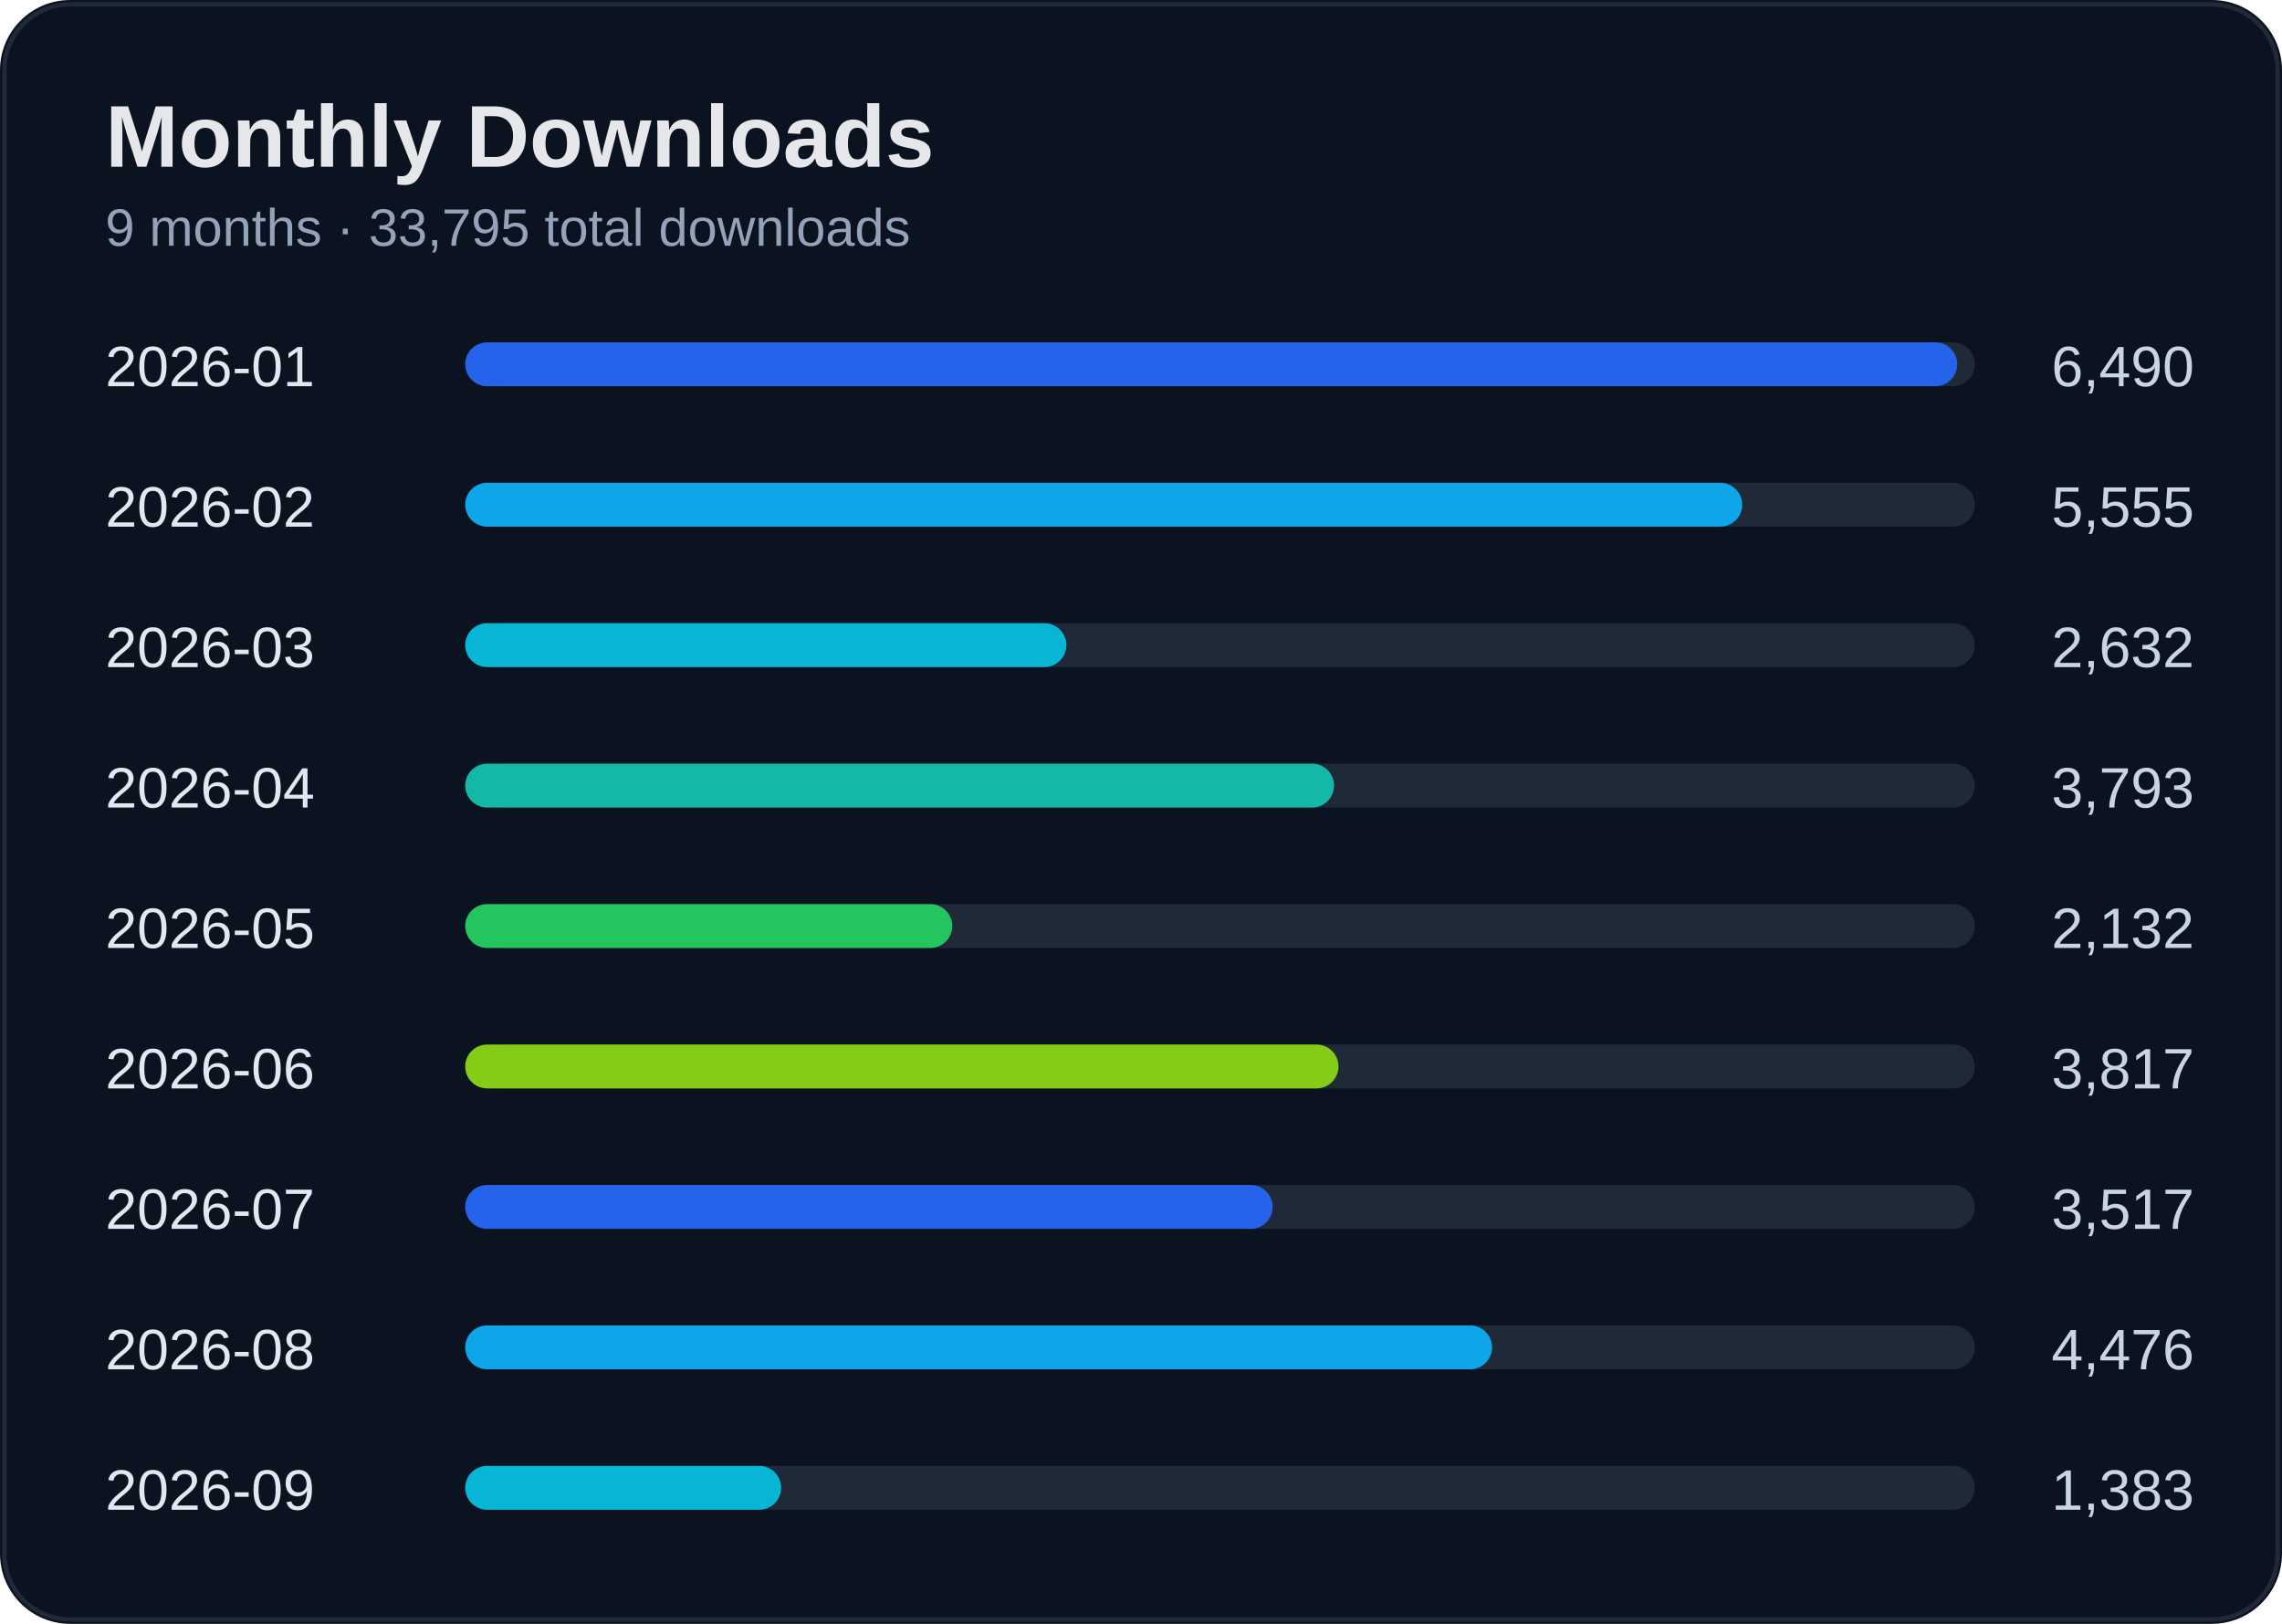
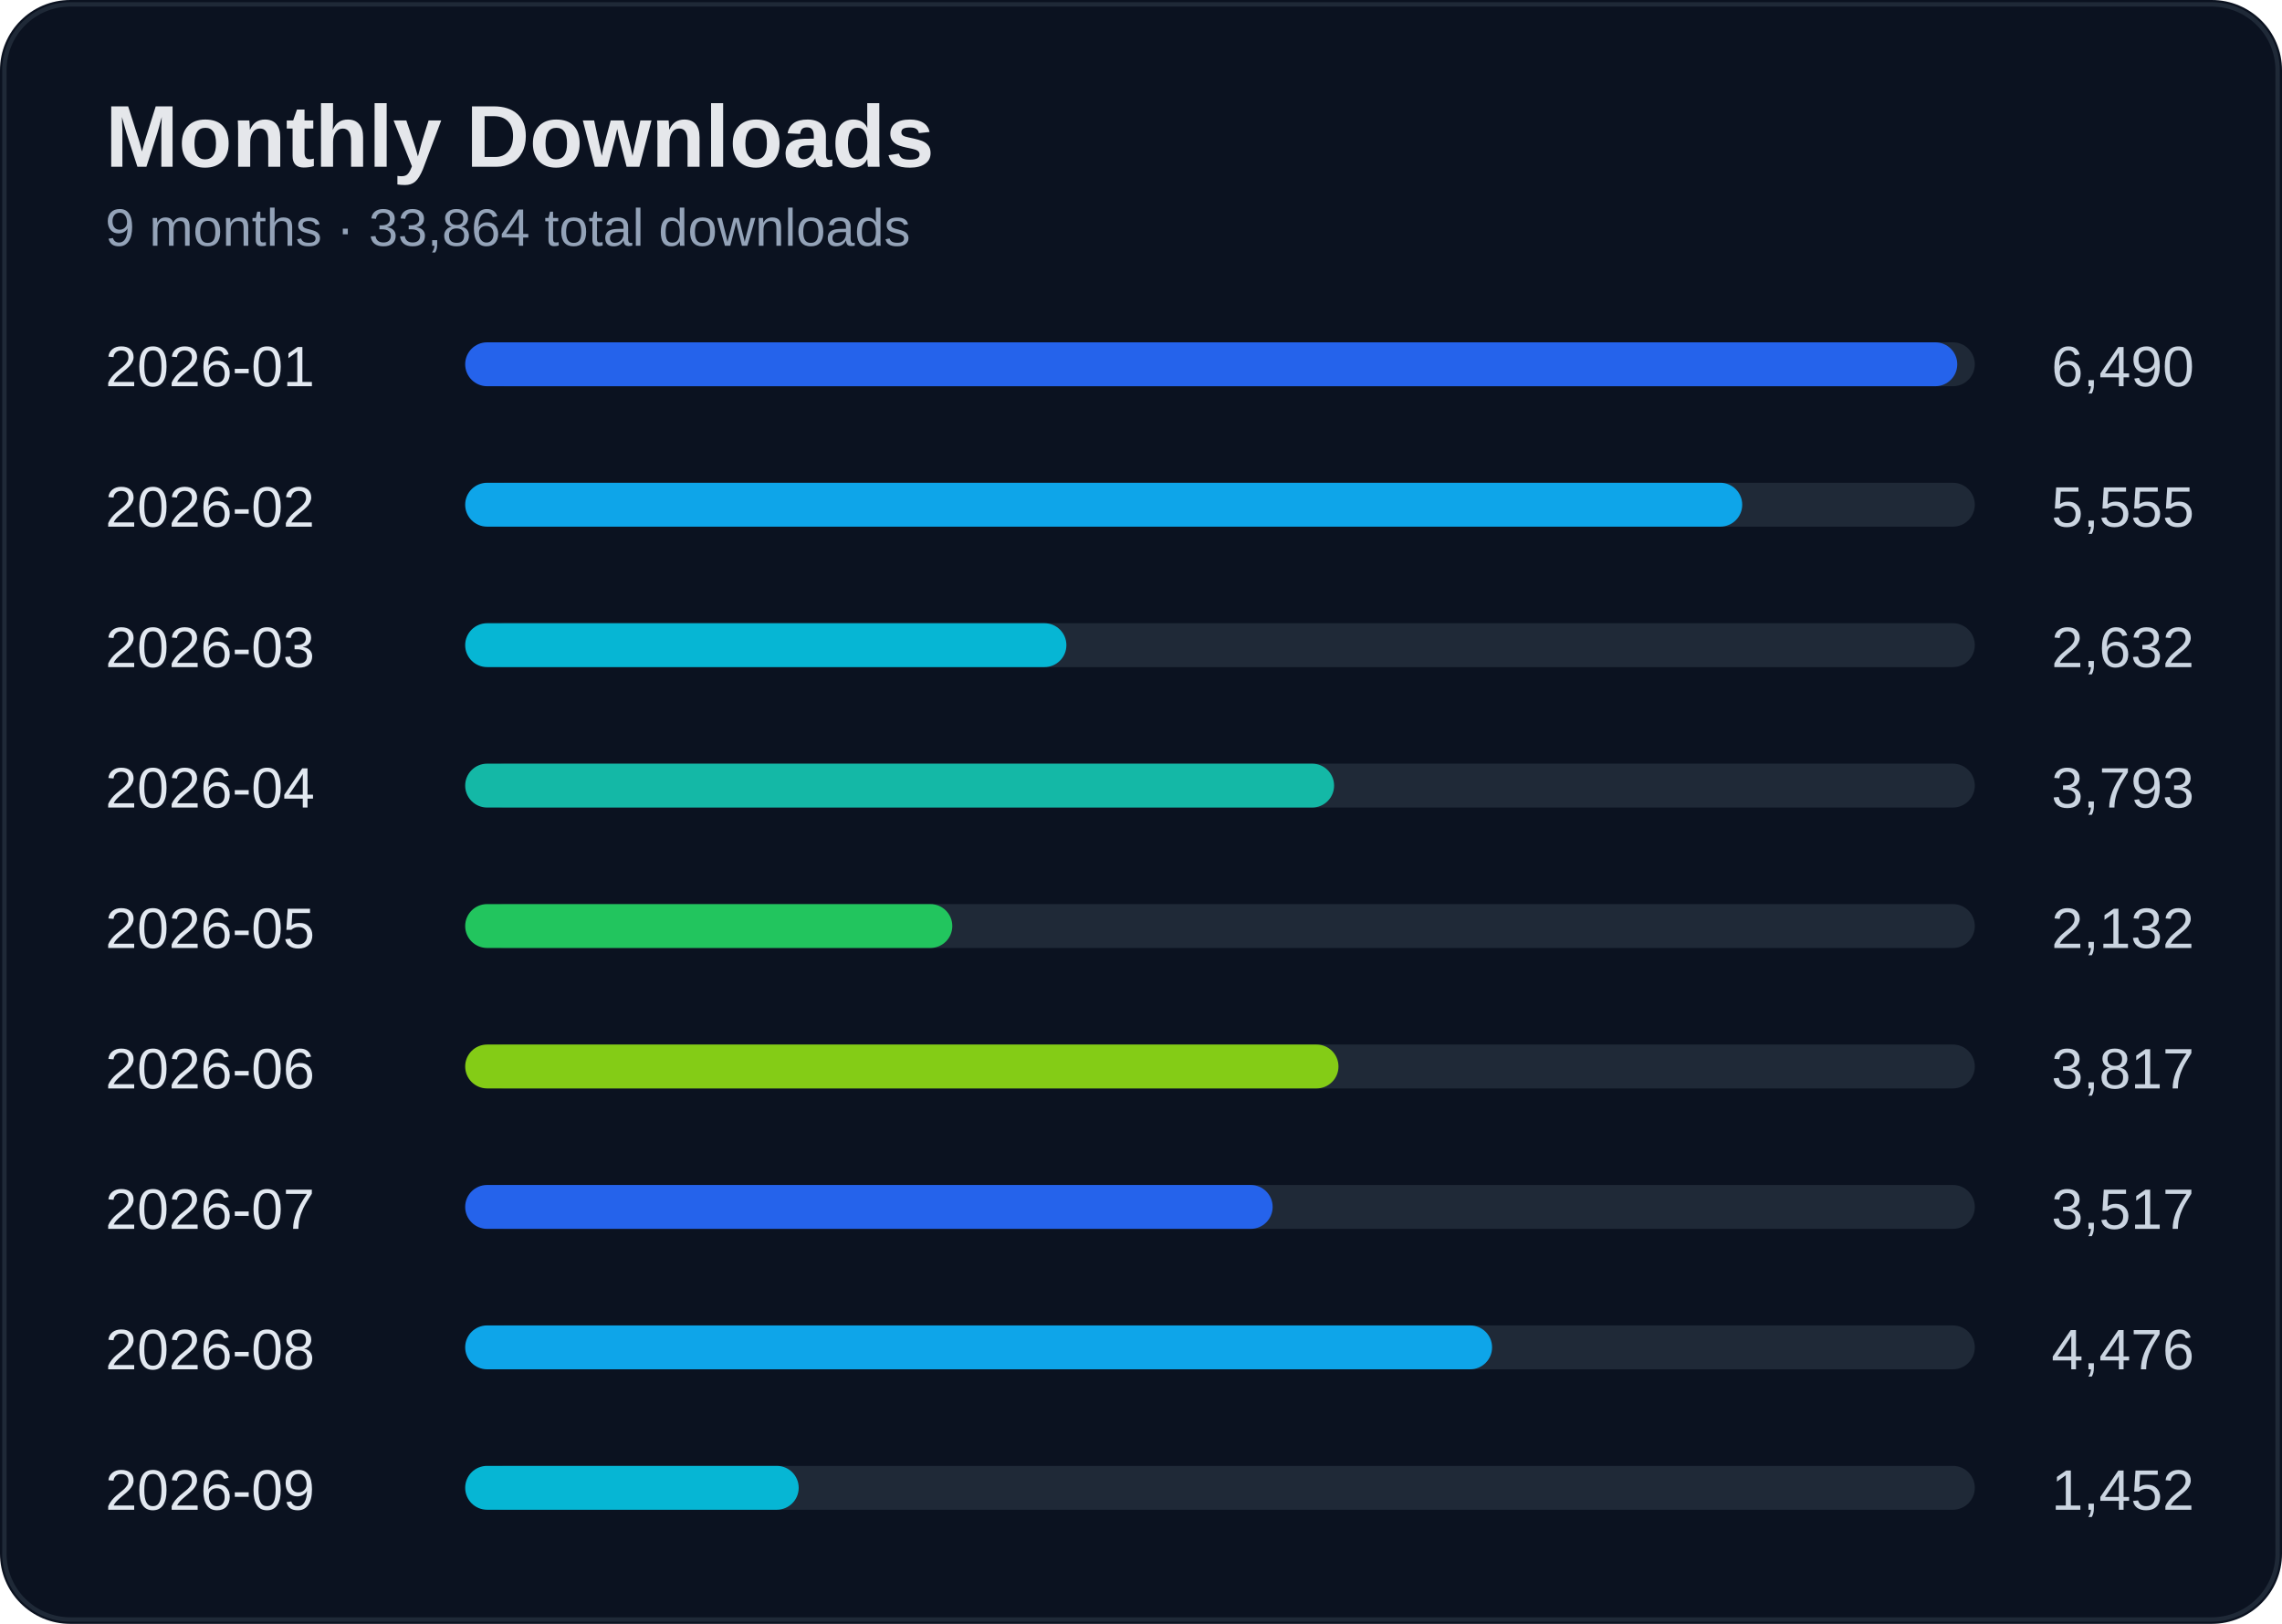
<svg xmlns="http://www.w3.org/2000/svg" width="520" height="370" viewBox="0 0 520 370">
  <rect width="100%" height="100%" rx="16" fill="#0b1220" />
  <rect x="1" y="1" width="518" height="368" rx="15" fill="none" stroke="#1f2937" />
  <text x="24" y="38" fill="#e5e7eb" font-size="20" font-weight="700" font-family="Segoe UI, Arial">Monthly Downloads</text>
-   <text x="24" y="56" fill="#94a3b8" font-size="12" font-family="Segoe UI, Arial">9 months · 33,795 total downloads</text>
+   <text x="24" y="56" fill="#94a3b8" font-size="12" font-family="Segoe UI, Arial">9 months · 33,864 total downloads</text>
  <text x="24" y="88" fill="#e2e8f0" font-size="13" font-family="Segoe UI, Arial">2026-01</text>
  <text x="500" y="88" fill="#cbd5e1" font-size="13" text-anchor="end" font-family="Segoe UI, Arial">6,490</text>
  <rect x="110" y="78" width="340" height="10" rx="5" fill="#1f2937" />
  <rect x="106" y="78" width="340" height="10" rx="5" fill="#2563eb" />
  <text x="24" y="120" fill="#e2e8f0" font-size="13" font-family="Segoe UI, Arial">2026-02</text>
  <text x="500" y="120" fill="#cbd5e1" font-size="13" text-anchor="end" font-family="Segoe UI, Arial">5,555</text>
  <rect x="110" y="110" width="340" height="10" rx="5" fill="#1f2937" />
  <rect x="106" y="110" width="291" height="10" rx="5" fill="#0ea5e9" />
  <text x="24" y="152" fill="#e2e8f0" font-size="13" font-family="Segoe UI, Arial">2026-03</text>
  <text x="500" y="152" fill="#cbd5e1" font-size="13" text-anchor="end" font-family="Segoe UI, Arial">2,632</text>
  <rect x="110" y="142" width="340" height="10" rx="5" fill="#1f2937" />
  <rect x="106" y="142" width="137" height="10" rx="5" fill="#06b6d4" />
  <text x="24" y="184" fill="#e2e8f0" font-size="13" font-family="Segoe UI, Arial">2026-04</text>
  <text x="500" y="184" fill="#cbd5e1" font-size="13" text-anchor="end" font-family="Segoe UI, Arial">3,793</text>
  <rect x="110" y="174" width="340" height="10" rx="5" fill="#1f2937" />
  <rect x="106" y="174" width="198" height="10" rx="5" fill="#14b8a6" />
  <text x="24" y="216" fill="#e2e8f0" font-size="13" font-family="Segoe UI, Arial">2026-05</text>
  <text x="500" y="216" fill="#cbd5e1" font-size="13" text-anchor="end" font-family="Segoe UI, Arial">2,132</text>
  <rect x="110" y="206" width="340" height="10" rx="5" fill="#1f2937" />
  <rect x="106" y="206" width="111" height="10" rx="5" fill="#22c55e" />
  <text x="24" y="248" fill="#e2e8f0" font-size="13" font-family="Segoe UI, Arial">2026-06</text>
  <text x="500" y="248" fill="#cbd5e1" font-size="13" text-anchor="end" font-family="Segoe UI, Arial">3,817</text>
  <rect x="110" y="238" width="340" height="10" rx="5" fill="#1f2937" />
  <rect x="106" y="238" width="199" height="10" rx="5" fill="#84cc16" />
  <text x="24" y="280" fill="#e2e8f0" font-size="13" font-family="Segoe UI, Arial">2026-07</text>
  <text x="500" y="280" fill="#cbd5e1" font-size="13" text-anchor="end" font-family="Segoe UI, Arial">3,517</text>
  <rect x="110" y="270" width="340" height="10" rx="5" fill="#1f2937" />
  <rect x="106" y="270" width="184" height="10" rx="5" fill="#2563eb" />
  <text x="24" y="312" fill="#e2e8f0" font-size="13" font-family="Segoe UI, Arial">2026-08</text>
  <text x="500" y="312" fill="#cbd5e1" font-size="13" text-anchor="end" font-family="Segoe UI, Arial">4,476</text>
  <rect x="110" y="302" width="340" height="10" rx="5" fill="#1f2937" />
  <rect x="106" y="302" width="234" height="10" rx="5" fill="#0ea5e9" />
  <text x="24" y="344" fill="#e2e8f0" font-size="13" font-family="Segoe UI, Arial">2026-09</text>
-   <text x="500" y="344" fill="#cbd5e1" font-size="13" text-anchor="end" font-family="Segoe UI, Arial">1,383</text>
+   <text x="500" y="344" fill="#cbd5e1" font-size="13" text-anchor="end" font-family="Segoe UI, Arial">1,452</text>
  <rect x="110" y="334" width="340" height="10" rx="5" fill="#1f2937" />
-   <rect x="106" y="334" width="72" height="10" rx="5" fill="#06b6d4" />
+   <rect x="106" y="334" width="76" height="10" rx="5" fill="#06b6d4" />
</svg>
